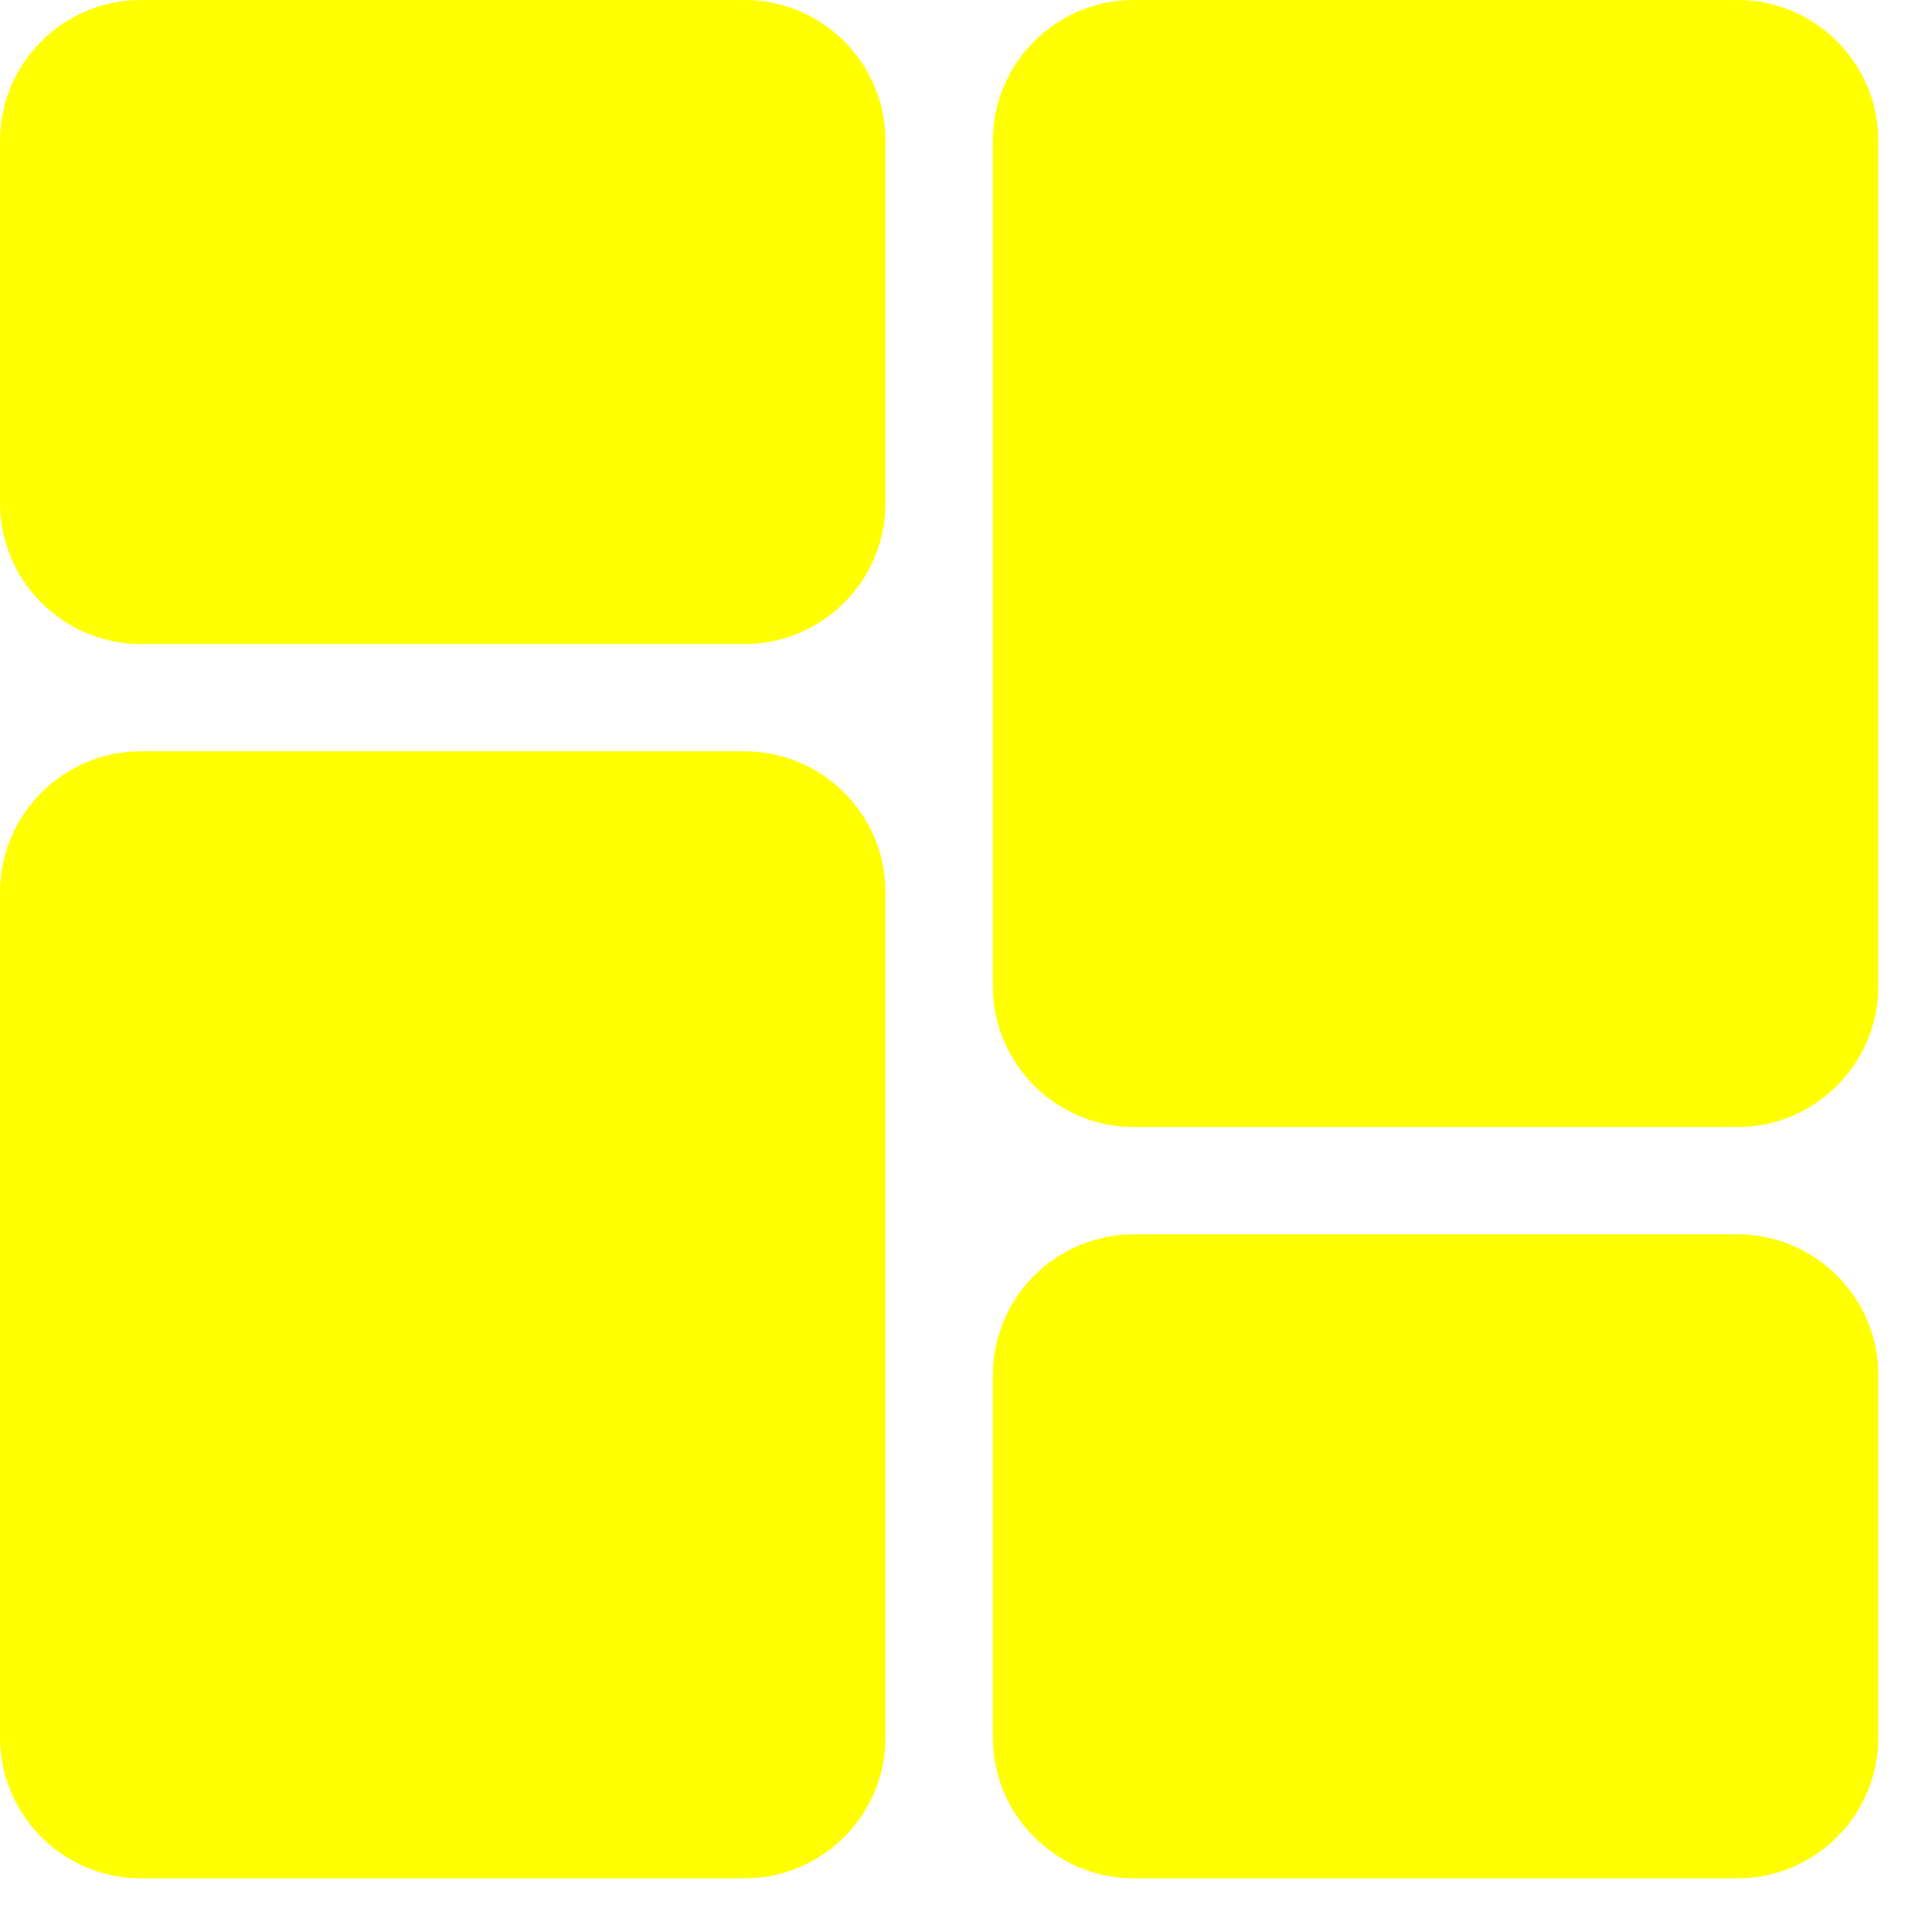
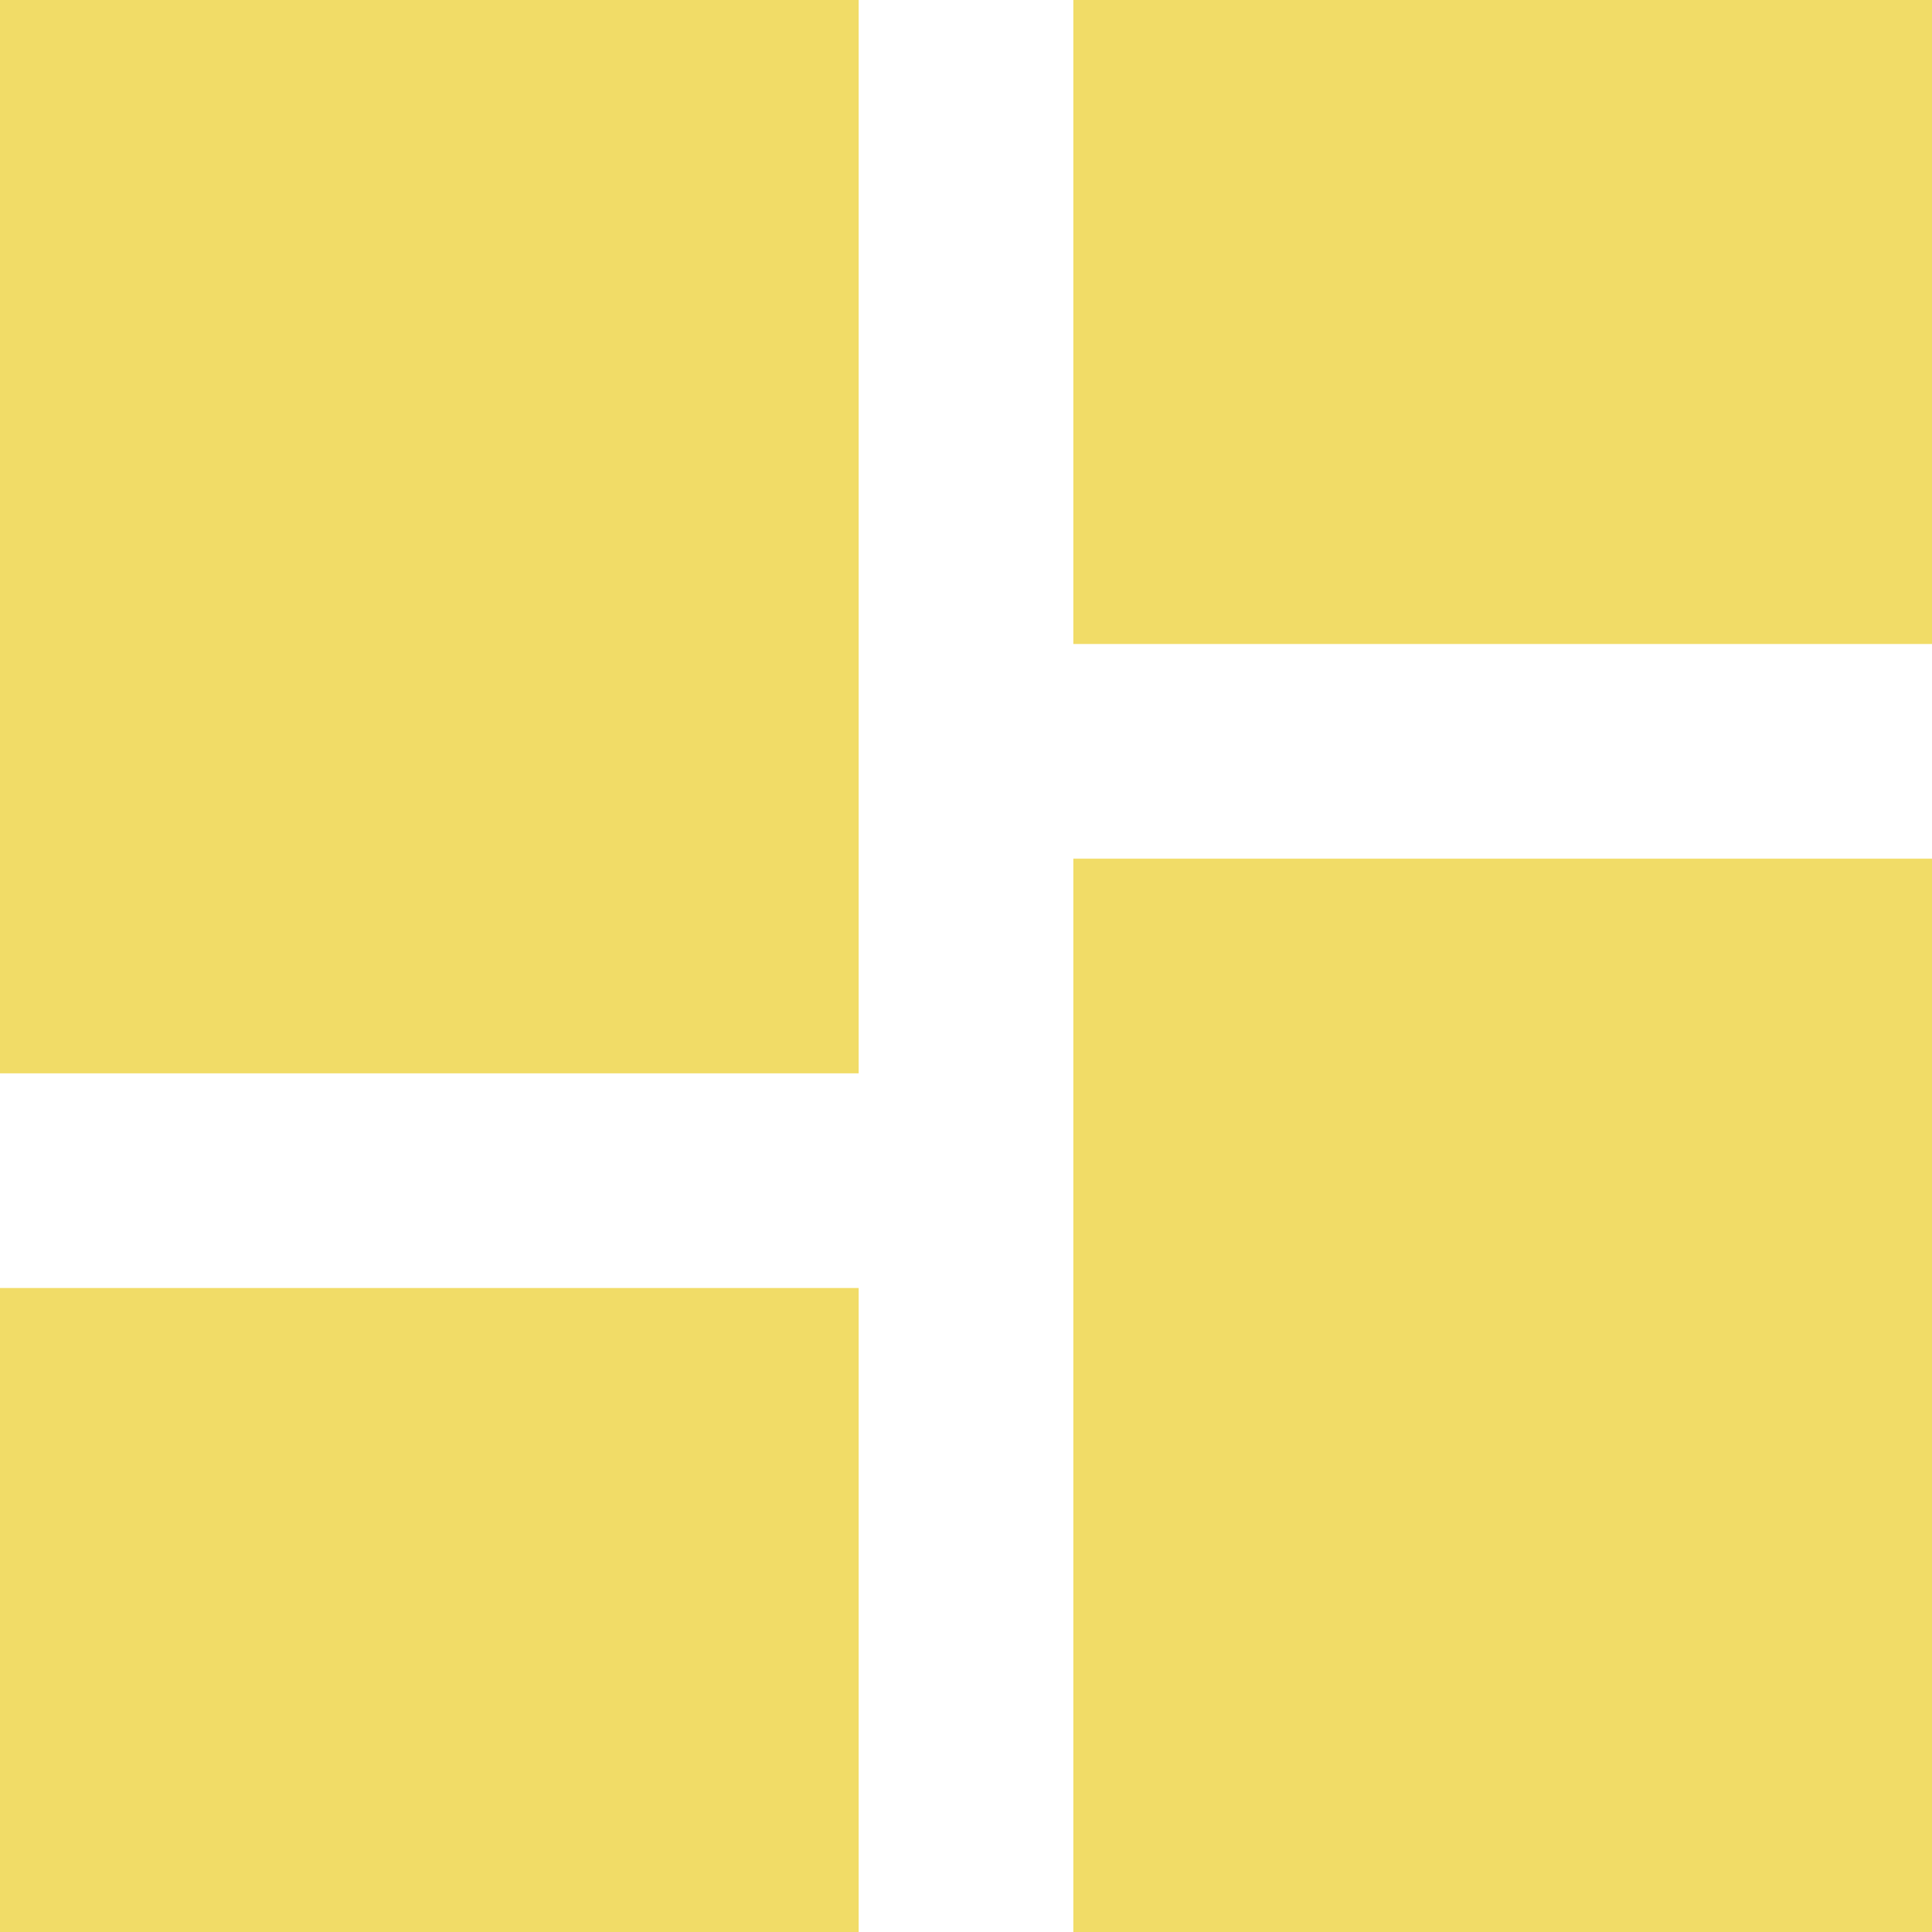
- <svg xmlns="http://www.w3.org/2000/svg" width="18" height="18" viewBox="0 0 18 18" fill="yellow">
-   <path fill-rule="evenodd" clip-rule="evenodd" d="M1.312 -3.05176e-05H6.937C7.661 -3.05176e-05 8.25 0.589 8.25 1.312V4.687C8.25 5.411 7.661 6 6.937 6H1.312C0.589 6 0 5.411 0 4.687V1.312C0 0.589 0.589 -3.05176e-05 1.312 -3.05176e-05ZM1.312 7H6.937C7.661 7 8.25 7.589 8.25 8.313V16.188C8.25 16.911 7.661 17.5 6.937 17.5H1.312C0.589 17.5 0 16.911 0 16.188V8.313C0 7.589 0.589 7 1.312 7ZM16.188 11.5H10.563C9.839 11.5 9.25 12.089 9.25 12.813V16.188C9.25 16.911 9.839 17.5 10.563 17.5H16.188C16.911 17.5 17.5 16.911 17.5 16.188V12.813C17.5 12.089 16.911 11.5 16.188 11.5ZM10.563 -3.05176e-05H16.188C16.911 -3.05176e-05 17.5 0.589 17.5 1.312V9.187C17.5 9.911 16.911 10.5 16.188 10.5H10.563C9.839 10.5 9.25 9.911 9.25 9.187V1.312C9.25 0.589 9.839 -3.05176e-05 10.563 -3.05176e-05Z" fill="yellow" />
+ <svg xmlns="http://www.w3.org/2000/svg" width="18" height="18" viewBox="0 0 18 18" fill="none">
+   <path d="M0 10H8V0H0V10ZM0 18H8V12H0V18ZM10 18H18V8H10V18ZM10 0V6H18V0H10Z" fill="#F1DC67" />
</svg>
